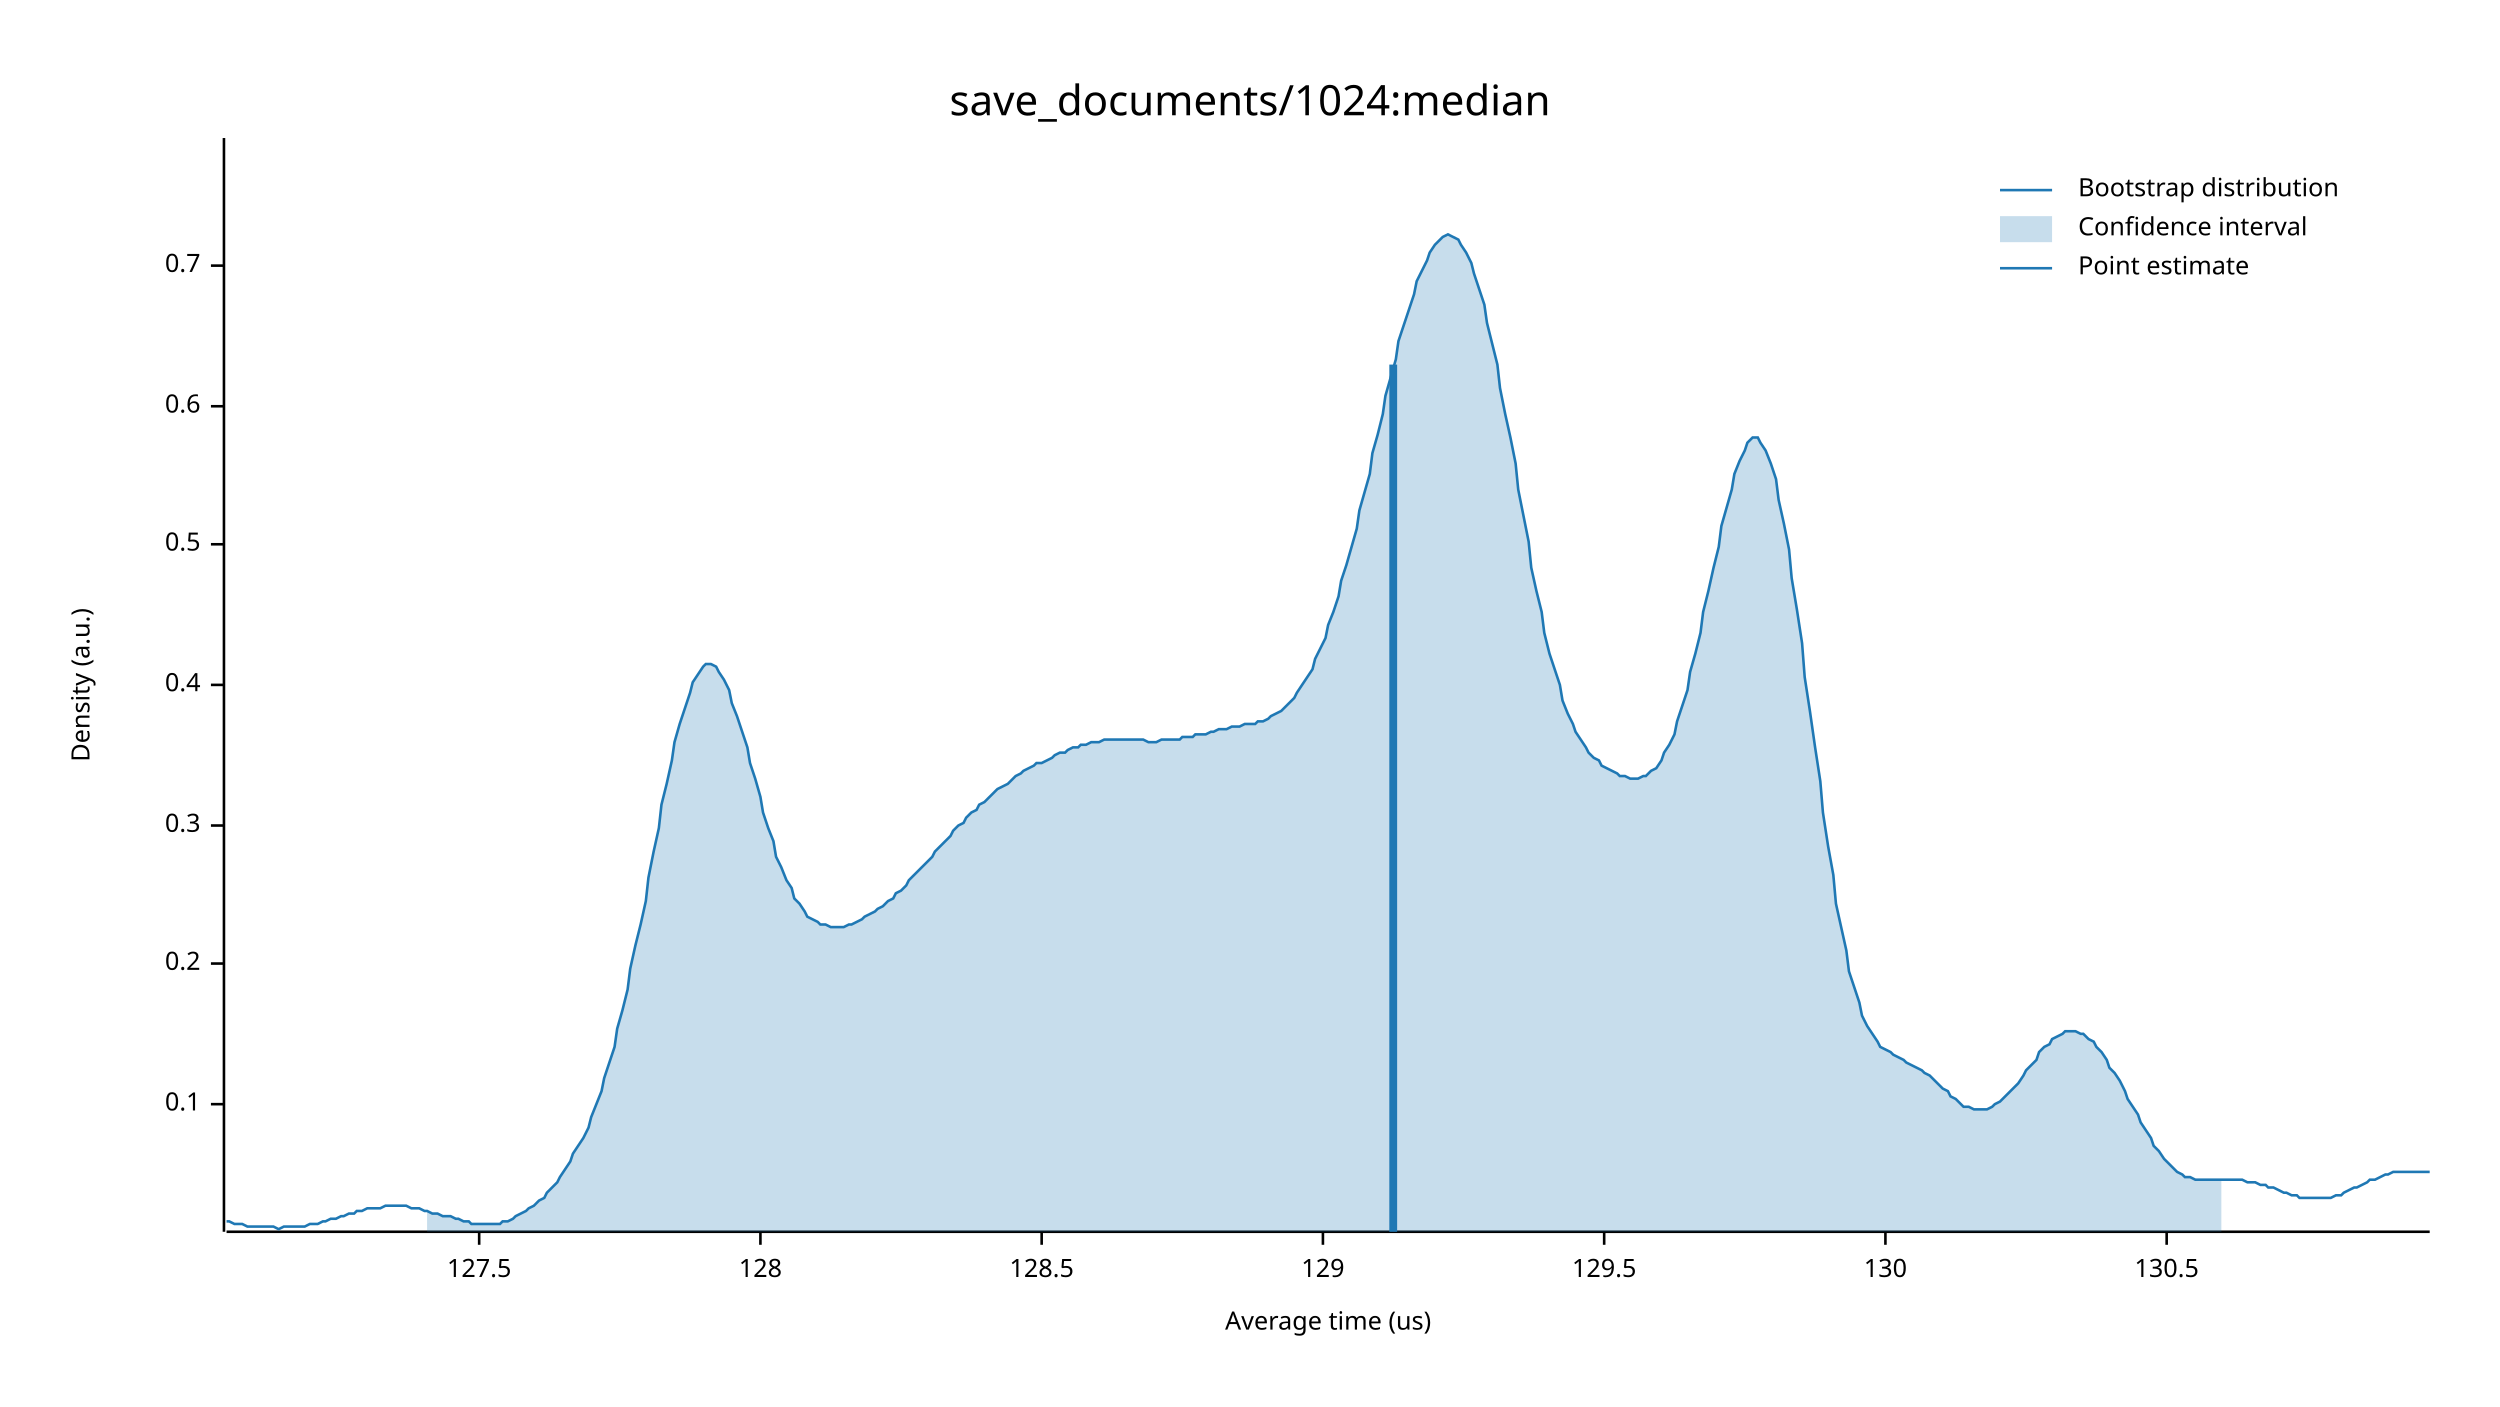
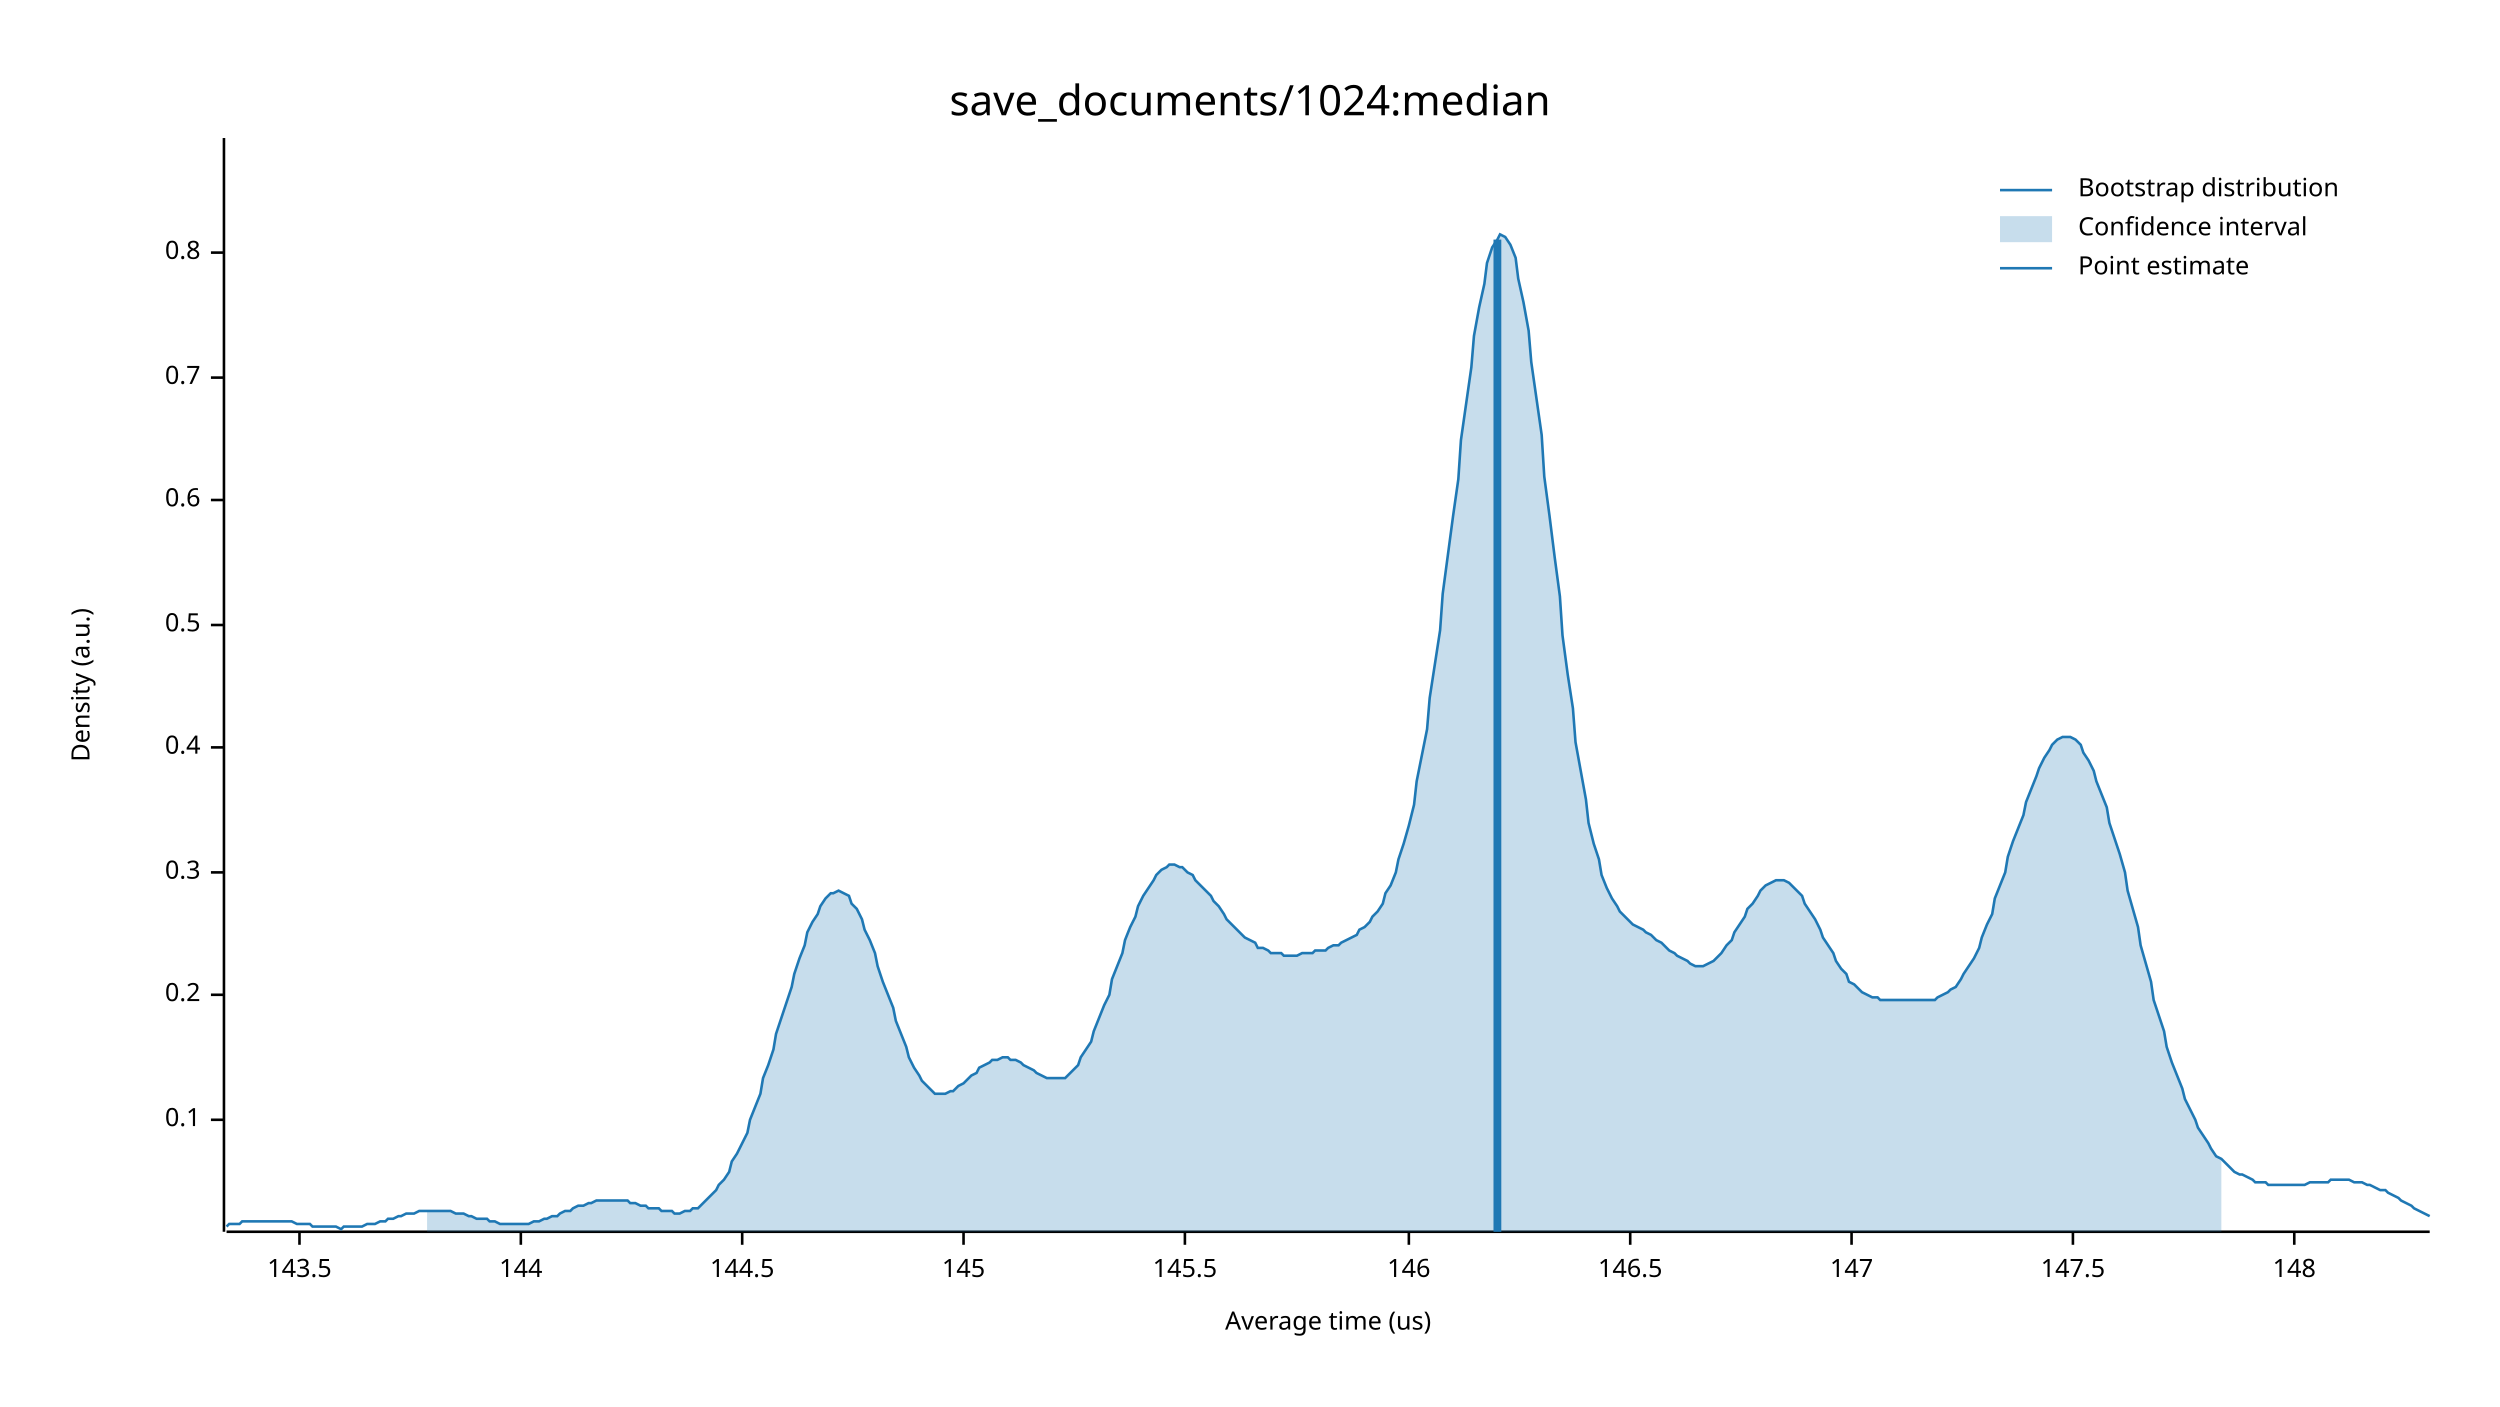
<svg xmlns="http://www.w3.org/2000/svg" width="960" height="540" viewBox="0 0 960 540">
  <text x="480" y="32" dy="0.76em" text-anchor="middle" font-family="sans-serif" font-size="16.129" opacity="1" fill="#000000">
save_documents/1024:median
</text>
  <text x="27" y="263" dy="0.76em" text-anchor="middle" font-family="sans-serif" font-size="9.677" opacity="1" fill="#000000" transform="rotate(270, 27, 263)">
Density (a.u.)
</text>
  <text x="510" y="513" dy="-0.5ex" text-anchor="middle" font-family="sans-serif" font-size="9.677" opacity="1" fill="#000000">
Average time (us)
</text>
  <polyline fill="none" opacity="1" stroke="#000000" stroke-width="1" points="86,53 86,473 " />
-   <text x="77" y="424" dy="0.5ex" text-anchor="end" font-family="sans-serif" font-size="9.677" opacity="1" fill="#000000">
+   <text x="77" y="430" dy="0.5ex" text-anchor="end" font-family="sans-serif" font-size="9.677" opacity="1" fill="#000000">
0.1
</text>
-   <polyline fill="none" opacity="1" stroke="#000000" stroke-width="1" points="81,424 86,424 " />
-   <text x="77" y="370" dy="0.5ex" text-anchor="end" font-family="sans-serif" font-size="9.677" opacity="1" fill="#000000">
+   <polyline fill="none" opacity="1" stroke="#000000" stroke-width="1" points="81,430 86,430 " />
+   <text x="77" y="382" dy="0.5ex" text-anchor="end" font-family="sans-serif" font-size="9.677" opacity="1" fill="#000000">
0.2
</text>
-   <polyline fill="none" opacity="1" stroke="#000000" stroke-width="1" points="81,370 86,370 " />
-   <text x="77" y="317" dy="0.5ex" text-anchor="end" font-family="sans-serif" font-size="9.677" opacity="1" fill="#000000">
+   <polyline fill="none" opacity="1" stroke="#000000" stroke-width="1" points="81,382 86,382 " />
+   <text x="77" y="335" dy="0.5ex" text-anchor="end" font-family="sans-serif" font-size="9.677" opacity="1" fill="#000000">
0.3
</text>
-   <polyline fill="none" opacity="1" stroke="#000000" stroke-width="1" points="81,317 86,317 " />
-   <text x="77" y="263" dy="0.5ex" text-anchor="end" font-family="sans-serif" font-size="9.677" opacity="1" fill="#000000">
+   <polyline fill="none" opacity="1" stroke="#000000" stroke-width="1" points="81,335 86,335 " />
+   <text x="77" y="287" dy="0.5ex" text-anchor="end" font-family="sans-serif" font-size="9.677" opacity="1" fill="#000000">
0.4
</text>
-   <polyline fill="none" opacity="1" stroke="#000000" stroke-width="1" points="81,263 86,263 " />
-   <text x="77" y="209" dy="0.5ex" text-anchor="end" font-family="sans-serif" font-size="9.677" opacity="1" fill="#000000">
+   <polyline fill="none" opacity="1" stroke="#000000" stroke-width="1" points="81,287 86,287 " />
+   <text x="77" y="240" dy="0.5ex" text-anchor="end" font-family="sans-serif" font-size="9.677" opacity="1" fill="#000000">
0.5
</text>
-   <polyline fill="none" opacity="1" stroke="#000000" stroke-width="1" points="81,209 86,209 " />
-   <text x="77" y="156" dy="0.5ex" text-anchor="end" font-family="sans-serif" font-size="9.677" opacity="1" fill="#000000">
+   <polyline fill="none" opacity="1" stroke="#000000" stroke-width="1" points="81,240 86,240 " />
+   <text x="77" y="192" dy="0.5ex" text-anchor="end" font-family="sans-serif" font-size="9.677" opacity="1" fill="#000000">
0.6
</text>
-   <polyline fill="none" opacity="1" stroke="#000000" stroke-width="1" points="81,156 86,156 " />
-   <text x="77" y="102" dy="0.5ex" text-anchor="end" font-family="sans-serif" font-size="9.677" opacity="1" fill="#000000">
+   <polyline fill="none" opacity="1" stroke="#000000" stroke-width="1" points="81,192 86,192 " />
+   <text x="77" y="145" dy="0.5ex" text-anchor="end" font-family="sans-serif" font-size="9.677" opacity="1" fill="#000000">
0.7
</text>
-   <polyline fill="none" opacity="1" stroke="#000000" stroke-width="1" points="81,102 86,102 " />
+   <polyline fill="none" opacity="1" stroke="#000000" stroke-width="1" points="81,145 86,145 " />
+   <text x="77" y="97" dy="0.5ex" text-anchor="end" font-family="sans-serif" font-size="9.677" opacity="1" fill="#000000">
+ 0.8
+ </text>
+   <polyline fill="none" opacity="1" stroke="#000000" stroke-width="1" points="81,97 86,97 " />
  <polyline fill="none" opacity="1" stroke="#000000" stroke-width="1" points="87,473 933,473 " />
-   <text x="184" y="483" dy="0.76em" text-anchor="middle" font-family="sans-serif" font-size="9.677" opacity="1" fill="#000000">
- 127.5
+   <text x="115" y="483" dy="0.76em" text-anchor="middle" font-family="sans-serif" font-size="9.677" opacity="1" fill="#000000">
+ 143.5
</text>
-   <polyline fill="none" opacity="1" stroke="#000000" stroke-width="1" points="184,473 184,478 " />
-   <text x="292" y="483" dy="0.76em" text-anchor="middle" font-family="sans-serif" font-size="9.677" opacity="1" fill="#000000">
- 128
+   <polyline fill="none" opacity="1" stroke="#000000" stroke-width="1" points="115,473 115,478 " />
+   <text x="200" y="483" dy="0.76em" text-anchor="middle" font-family="sans-serif" font-size="9.677" opacity="1" fill="#000000">
+ 144
</text>
-   <polyline fill="none" opacity="1" stroke="#000000" stroke-width="1" points="292,473 292,478 " />
-   <text x="400" y="483" dy="0.76em" text-anchor="middle" font-family="sans-serif" font-size="9.677" opacity="1" fill="#000000">
- 128.5
+   <polyline fill="none" opacity="1" stroke="#000000" stroke-width="1" points="200,473 200,478 " />
+   <text x="285" y="483" dy="0.76em" text-anchor="middle" font-family="sans-serif" font-size="9.677" opacity="1" fill="#000000">
+ 144.5
</text>
-   <polyline fill="none" opacity="1" stroke="#000000" stroke-width="1" points="400,473 400,478 " />
-   <text x="508" y="483" dy="0.76em" text-anchor="middle" font-family="sans-serif" font-size="9.677" opacity="1" fill="#000000">
- 129
+   <polyline fill="none" opacity="1" stroke="#000000" stroke-width="1" points="285,473 285,478 " />
+   <text x="370" y="483" dy="0.76em" text-anchor="middle" font-family="sans-serif" font-size="9.677" opacity="1" fill="#000000">
+ 145
</text>
-   <polyline fill="none" opacity="1" stroke="#000000" stroke-width="1" points="508,473 508,478 " />
-   <text x="616" y="483" dy="0.76em" text-anchor="middle" font-family="sans-serif" font-size="9.677" opacity="1" fill="#000000">
- 129.5
+   <polyline fill="none" opacity="1" stroke="#000000" stroke-width="1" points="370,473 370,478 " />
+   <text x="455" y="483" dy="0.76em" text-anchor="middle" font-family="sans-serif" font-size="9.677" opacity="1" fill="#000000">
+ 145.5
</text>
-   <polyline fill="none" opacity="1" stroke="#000000" stroke-width="1" points="616,473 616,478 " />
-   <text x="724" y="483" dy="0.76em" text-anchor="middle" font-family="sans-serif" font-size="9.677" opacity="1" fill="#000000">
- 130
+   <polyline fill="none" opacity="1" stroke="#000000" stroke-width="1" points="455,473 455,478 " />
+   <text x="541" y="483" dy="0.76em" text-anchor="middle" font-family="sans-serif" font-size="9.677" opacity="1" fill="#000000">
+ 146
</text>
-   <polyline fill="none" opacity="1" stroke="#000000" stroke-width="1" points="724,473 724,478 " />
-   <text x="832" y="483" dy="0.76em" text-anchor="middle" font-family="sans-serif" font-size="9.677" opacity="1" fill="#000000">
- 130.5
+   <polyline fill="none" opacity="1" stroke="#000000" stroke-width="1" points="541,473 541,478 " />
+   <text x="626" y="483" dy="0.76em" text-anchor="middle" font-family="sans-serif" font-size="9.677" opacity="1" fill="#000000">
+ 146.5
</text>
-   <polyline fill="none" opacity="1" stroke="#000000" stroke-width="1" points="832,473 832,478 " />
-   <polyline fill="none" opacity="1" stroke="#1F78B4" stroke-width="1" points="87,469 88,469 90,470 92,470 93,470 95,471 97,471 98,471 100,471 102,471 103,471 105,471 107,472 109,471 110,471 112,471 114,471 115,471 117,471 119,470 120,470 122,470 124,469 125,469 127,468 129,468 131,467 132,467 134,466 136,466 137,465 139,465 141,464 142,464 144,464 146,464 148,463 149,463 151,463 153,463 154,463 156,463 158,464 159,464 161,464 163,465 164,465 166,466 168,466 170,467 171,467 173,467 175,468 176,468 178,469 180,469 181,470 183,470 185,470 187,470 188,470 190,470 192,470 193,469 195,469 197,468 198,467 200,466 202,465 203,464 205,463 207,461 209,460 210,458 212,456 214,454 215,452 217,449 219,446 220,443 222,440 224,437 226,433 227,429 229,424 231,419 232,414 234,408 236,402 237,395 239,388 241,380 242,372 244,363 246,355 248,346 249,337 251,327 253,318 254,309 256,301 258,292 259,285 261,278 263,272 265,266 266,262 268,259 270,256 271,255 273,255 275,256 276,258 278,261 280,265 281,270 283,275 285,281 287,287 288,293 290,299 292,306 293,312 295,318 297,323 298,329 300,333 302,338 304,341 305,345 307,347 309,350 310,352 312,353 314,354 315,355 317,355 319,356 320,356 322,356 324,356 326,355 327,355 329,354 331,353 332,352 334,351 336,350 337,349 339,348 341,346 343,345 344,343 346,342 348,340 349,338 351,336 353,334 354,333 356,331 358,329 359,327 361,325 363,323 365,321 366,319 368,317 370,316 371,314 373,312 375,311 376,309 378,308 380,306 381,305 383,303 385,302 387,301 388,300 390,298 392,297 393,296 395,295 397,294 398,293 400,293 402,292 404,291 405,290 407,289 409,289 410,288 412,287 414,287 415,286 417,286 419,285 420,285 422,285 424,284 426,284 427,284 429,284 431,284 432,284 434,284 436,284 437,284 439,284 441,285 443,285 444,285 446,284 448,284 449,284 451,284 453,284 454,283 456,283 458,283 459,282 461,282 463,282 465,281 466,281 468,280 470,280 471,280 473,279 475,279 476,279 478,278 480,278 482,278 483,277 485,277 487,276 488,275 490,274 492,273 493,272 495,270 497,268 498,266 500,263 502,260 504,257 505,253 507,249 509,245 510,240 512,235 514,229 515,223 517,217 519,210 521,203 522,196 524,189 526,182 527,174 529,167 531,159 532,152 534,145 536,138 537,131 539,125 541,119 543,113 544,108 546,104 548,100 549,97 551,94 553,92 554,91 556,90 558,91 560,92 561,94 563,97 565,101 566,105 568,111 570,117 571,124 573,132 575,140 576,149 578,159 580,168 582,178 583,188 585,198 587,208 588,218 590,227 592,235 593,243 595,251 597,257 599,263 600,269 602,274 604,278 605,281 607,284 609,287 610,289 612,291 614,292 615,294 617,295 619,296 621,297 622,298 624,298 626,299 627,299 629,299 631,298 632,298 634,296 636,295 638,292 639,289 641,286 643,282 644,277 646,271 648,265 649,258 651,251 653,243 654,235 656,227 658,218 660,210 661,202 663,195 665,188 666,182 668,177 670,173 671,170 673,168 675,168 676,170 678,173 680,178 682,184 683,192 685,201 687,211 688,222 690,234 692,247 693,260 695,273 697,287 699,300 700,312 702,325 704,336 705,347 707,356 709,365 710,373 712,379 714,385 715,390 717,394 719,397 721,400 722,402 724,403 726,404 727,405 729,406 731,407 732,408 734,409 736,410 738,411 739,412 741,413 743,415 744,416 746,418 748,419 749,421 751,422 753,424 754,425 756,425 758,426 760,426 761,426 763,426 765,425 766,424 768,423 770,421 771,420 773,418 775,416 777,413 778,411 780,409 782,407 783,404 785,402 787,401 788,399 790,398 792,397 793,396 795,396 797,396 799,397 800,397 802,399 804,400 805,402 807,404 809,407 810,410 812,412 814,415 816,419 817,422 819,425 821,428 822,431 824,434 826,437 827,440 829,442 831,445 832,446 834,448 836,450 838,451 839,452 841,452 843,453 844,453 846,453 848,453 849,453 851,453 853,453 855,453 856,453 858,453 860,453 861,453 863,454 865,454 866,454 868,455 870,455 871,456 873,456 875,457 877,458 878,458 880,459 882,459 883,460 885,460 887,460 888,460 890,460 892,460 894,460 895,460 897,459 899,459 900,458 902,457 904,456 905,456 907,455 909,454 910,453 912,453 914,452 916,451 917,451 919,450 921,450 922,450 924,450 926,450 927,450 929,450 931,450 933,450 " />
-   <polygon opacity="0.25" fill="#1F78B4" points="164,465 166,466 168,466 170,467 171,467 173,467 175,468 176,468 178,469 180,469 181,470 183,470 185,470 187,470 188,470 190,470 192,470 193,469 195,469 197,468 198,467 200,466 202,465 203,464 205,463 207,461 209,460 210,458 212,456 214,454 215,452 217,449 219,446 220,443 222,440 224,437 226,433 227,429 229,424 231,419 232,414 234,408 236,402 237,395 239,388 241,380 242,372 244,363 246,355 248,346 249,337 251,327 253,318 254,309 256,301 258,292 259,285 261,278 263,272 265,266 266,262 268,259 270,256 271,255 273,255 275,256 276,258 278,261 280,265 281,270 283,275 285,281 287,287 288,293 290,299 292,306 293,312 295,318 297,323 298,329 300,333 302,338 304,341 305,345 307,347 309,350 310,352 312,353 314,354 315,355 317,355 319,356 320,356 322,356 324,356 326,355 327,355 329,354 331,353 332,352 334,351 336,350 337,349 339,348 341,346 343,345 344,343 346,342 348,340 349,338 351,336 353,334 354,333 356,331 358,329 359,327 361,325 363,323 365,321 366,319 368,317 370,316 371,314 373,312 375,311 376,309 378,308 380,306 381,305 383,303 385,302 387,301 388,300 390,298 392,297 393,296 395,295 397,294 398,293 400,293 402,292 404,291 405,290 407,289 409,289 410,288 412,287 414,287 415,286 417,286 419,285 420,285 422,285 424,284 426,284 427,284 429,284 431,284 432,284 434,284 436,284 437,284 439,284 441,285 443,285 444,285 446,284 448,284 449,284 451,284 453,284 454,283 456,283 458,283 459,282 461,282 463,282 465,281 466,281 468,280 470,280 471,280 473,279 475,279 476,279 478,278 480,278 482,278 483,277 485,277 487,276 488,275 490,274 492,273 493,272 495,270 497,268 498,266 500,263 502,260 504,257 505,253 507,249 509,245 510,240 512,235 514,229 515,223 517,217 519,210 521,203 522,196 524,189 526,182 527,174 529,167 531,159 532,152 534,145 536,138 537,131 539,125 541,119 543,113 544,108 546,104 548,100 549,97 551,94 553,92 554,91 556,90 558,91 560,92 561,94 563,97 565,101 566,105 568,111 570,117 571,124 573,132 575,140 576,149 578,159 580,168 582,178 583,188 585,198 587,208 588,218 590,227 592,235 593,243 595,251 597,257 599,263 600,269 602,274 604,278 605,281 607,284 609,287 610,289 612,291 614,292 615,294 617,295 619,296 621,297 622,298 624,298 626,299 627,299 629,299 631,298 632,298 634,296 636,295 638,292 639,289 641,286 643,282 644,277 646,271 648,265 649,258 651,251 653,243 654,235 656,227 658,218 660,210 661,202 663,195 665,188 666,182 668,177 670,173 671,170 673,168 675,168 676,170 678,173 680,178 682,184 683,192 685,201 687,211 688,222 690,234 692,247 693,260 695,273 697,287 699,300 700,312 702,325 704,336 705,347 707,356 709,365 710,373 712,379 714,385 715,390 717,394 719,397 721,400 722,402 724,403 726,404 727,405 729,406 731,407 732,408 734,409 736,410 738,411 739,412 741,413 743,415 744,416 746,418 748,419 749,421 751,422 753,424 754,425 756,425 758,426 760,426 761,426 763,426 765,425 766,424 768,423 770,421 771,420 773,418 775,416 777,413 778,411 780,409 782,407 783,404 785,402 787,401 788,399 790,398 792,397 793,396 795,396 797,396 799,397 800,397 802,399 804,400 805,402 807,404 809,407 810,410 812,412 814,415 816,419 817,422 819,425 821,428 822,431 824,434 826,437 827,440 829,442 831,445 832,446 834,448 836,450 838,451 839,452 841,452 843,453 844,453 846,453 848,453 849,453 851,453 853,453 853,473 164,473 " />
-   <polyline fill="none" opacity="1" stroke="#1F78B4" stroke-width="3" points="535,473 535,140 " />
+   <polyline fill="none" opacity="1" stroke="#000000" stroke-width="1" points="626,473 626,478 " />
+   <text x="711" y="483" dy="0.76em" text-anchor="middle" font-family="sans-serif" font-size="9.677" opacity="1" fill="#000000">
+ 147
+ </text>
+   <polyline fill="none" opacity="1" stroke="#000000" stroke-width="1" points="711,473 711,478 " />
+   <text x="796" y="483" dy="0.76em" text-anchor="middle" font-family="sans-serif" font-size="9.677" opacity="1" fill="#000000">
+ 147.5
+ </text>
+   <polyline fill="none" opacity="1" stroke="#000000" stroke-width="1" points="796,473 796,478 " />
+   <text x="881" y="483" dy="0.76em" text-anchor="middle" font-family="sans-serif" font-size="9.677" opacity="1" fill="#000000">
+ 148
+ </text>
+   <polyline fill="none" opacity="1" stroke="#000000" stroke-width="1" points="881,473 881,478 " />
+   <polyline fill="none" opacity="1" stroke="#1F78B4" stroke-width="1" points="87,471 88,470 90,470 92,470 93,469 95,469 97,469 98,469 100,469 102,469 103,469 105,469 107,469 109,469 110,469 112,469 114,470 115,470 117,470 119,470 120,471 122,471 124,471 125,471 127,471 129,471 131,472 132,471 134,471 136,471 137,471 139,471 141,470 142,470 144,470 146,469 148,469 149,468 151,468 153,467 154,467 156,466 158,466 159,466 161,465 163,465 164,465 166,465 168,465 170,465 171,465 173,465 175,466 176,466 178,466 180,467 181,467 183,468 185,468 187,468 188,469 190,469 192,470 193,470 195,470 197,470 198,470 200,470 202,470 203,470 205,469 207,469 209,468 210,468 212,467 214,467 215,466 217,465 219,465 220,464 222,463 224,463 226,462 227,462 229,461 231,461 232,461 234,461 236,461 237,461 239,461 241,461 242,462 244,462 246,463 248,463 249,464 251,464 253,464 254,465 256,465 258,465 259,466 261,466 263,465 265,465 266,464 268,464 270,462 271,461 273,459 275,457 276,455 278,453 280,450 281,446 283,443 285,439 287,435 288,430 290,425 292,420 293,414 295,409 297,403 298,397 300,391 302,385 304,379 305,374 307,368 309,363 310,358 312,354 314,351 315,348 317,345 319,343 320,343 322,342 324,343 326,344 327,347 329,349 331,353 332,357 334,361 336,366 337,371 339,377 341,382 343,387 344,392 346,397 348,402 349,406 351,410 353,413 354,415 356,417 358,419 359,420 361,420 363,420 365,419 366,419 368,417 370,416 371,415 373,413 375,412 376,410 378,409 380,408 381,407 383,407 385,406 387,406 388,407 390,407 392,408 393,409 395,410 397,411 398,412 400,413 402,414 404,414 405,414 407,414 409,414 410,413 412,411 414,409 415,406 417,403 419,400 420,396 422,391 424,386 426,382 427,376 429,371 431,366 432,361 434,356 436,352 437,348 439,344 441,341 443,338 444,336 446,334 448,333 449,332 451,332 453,333 454,333 456,335 458,336 459,338 461,340 463,342 465,344 466,346 468,348 470,351 471,353 473,355 475,357 476,358 478,360 480,361 482,362 483,364 485,364 487,365 488,366 490,366 492,366 493,367 495,367 497,367 498,367 500,366 502,366 504,366 505,365 507,365 509,365 510,364 512,363 514,363 515,362 517,361 519,360 521,359 522,357 524,356 526,354 527,352 529,350 531,347 532,343 534,340 536,335 537,330 539,324 541,317 543,309 544,300 546,290 548,280 549,268 551,255 553,242 554,228 556,213 558,198 560,184 561,169 563,155 565,141 566,129 568,118 570,109 571,101 573,95 575,92 576,90 578,91 580,94 582,99 583,107 585,116 587,127 588,139 590,153 592,167 593,183 595,198 597,214 599,229 600,244 602,259 604,272 605,285 607,296 609,307 610,316 612,324 614,330 615,336 617,341 619,345 621,348 622,350 624,352 626,354 627,355 629,356 631,357 632,358 634,359 636,361 638,362 639,363 641,365 643,366 644,367 646,368 648,369 649,370 651,371 653,371 654,371 656,370 658,369 660,367 661,366 663,363 665,361 666,358 668,355 670,352 671,349 673,347 675,344 676,342 678,340 680,339 682,338 683,338 685,338 687,339 688,340 690,342 692,344 693,347 695,350 697,353 699,357 700,360 702,363 704,366 705,369 707,372 709,374 710,377 712,378 714,380 715,381 717,382 719,383 721,383 722,384 724,384 726,384 727,384 729,384 731,384 732,384 734,384 736,384 738,384 739,384 741,384 743,384 744,383 746,382 748,381 749,380 751,379 753,376 754,374 756,371 758,368 760,364 761,360 763,355 765,351 766,345 768,340 770,335 771,329 773,323 775,318 777,313 778,308 780,303 782,298 783,295 785,291 787,288 788,286 790,284 792,283 793,283 795,283 797,284 799,286 800,289 802,292 804,296 805,300 807,305 809,310 810,316 812,322 814,328 816,335 817,342 819,349 821,356 822,363 824,370 826,377 827,384 829,390 831,396 832,402 834,408 836,413 838,418 839,422 841,426 843,430 844,433 846,436 848,439 849,441 851,444 853,445 855,447 856,448 858,450 860,451 861,451 863,452 865,453 866,454 868,454 870,454 871,455 873,455 875,455 877,455 878,455 880,455 882,455 883,455 885,455 887,454 888,454 890,454 892,454 894,454 895,453 897,453 899,453 900,453 902,453 904,454 905,454 907,454 909,455 910,455 912,456 914,457 916,457 917,458 919,459 921,460 922,461 924,462 926,463 927,464 929,465 931,466 933,467 " />
+   <polygon opacity="0.25" fill="#1F78B4" points="164,465 166,465 168,465 170,465 171,465 173,465 175,466 176,466 178,466 180,467 181,467 183,468 185,468 187,468 188,469 190,469 192,470 193,470 195,470 197,470 198,470 200,470 202,470 203,470 205,469 207,469 209,468 210,468 212,467 214,467 215,466 217,465 219,465 220,464 222,463 224,463 226,462 227,462 229,461 231,461 232,461 234,461 236,461 237,461 239,461 241,461 242,462 244,462 246,463 248,463 249,464 251,464 253,464 254,465 256,465 258,465 259,466 261,466 263,465 265,465 266,464 268,464 270,462 271,461 273,459 275,457 276,455 278,453 280,450 281,446 283,443 285,439 287,435 288,430 290,425 292,420 293,414 295,409 297,403 298,397 300,391 302,385 304,379 305,374 307,368 309,363 310,358 312,354 314,351 315,348 317,345 319,343 320,343 322,342 324,343 326,344 327,347 329,349 331,353 332,357 334,361 336,366 337,371 339,377 341,382 343,387 344,392 346,397 348,402 349,406 351,410 353,413 354,415 356,417 358,419 359,420 361,420 363,420 365,419 366,419 368,417 370,416 371,415 373,413 375,412 376,410 378,409 380,408 381,407 383,407 385,406 387,406 388,407 390,407 392,408 393,409 395,410 397,411 398,412 400,413 402,414 404,414 405,414 407,414 409,414 410,413 412,411 414,409 415,406 417,403 419,400 420,396 422,391 424,386 426,382 427,376 429,371 431,366 432,361 434,356 436,352 437,348 439,344 441,341 443,338 444,336 446,334 448,333 449,332 451,332 453,333 454,333 456,335 458,336 459,338 461,340 463,342 465,344 466,346 468,348 470,351 471,353 473,355 475,357 476,358 478,360 480,361 482,362 483,364 485,364 487,365 488,366 490,366 492,366 493,367 495,367 497,367 498,367 500,366 502,366 504,366 505,365 507,365 509,365 510,364 512,363 514,363 515,362 517,361 519,360 521,359 522,357 524,356 526,354 527,352 529,350 531,347 532,343 534,340 536,335 537,330 539,324 541,317 543,309 544,300 546,290 548,280 549,268 551,255 553,242 554,228 556,213 558,198 560,184 561,169 563,155 565,141 566,129 568,118 570,109 571,101 573,95 575,92 576,90 578,91 580,94 582,99 583,107 585,116 587,127 588,139 590,153 592,167 593,183 595,198 597,214 599,229 600,244 602,259 604,272 605,285 607,296 609,307 610,316 612,324 614,330 615,336 617,341 619,345 621,348 622,350 624,352 626,354 627,355 629,356 631,357 632,358 634,359 636,361 638,362 639,363 641,365 643,366 644,367 646,368 648,369 649,370 651,371 653,371 654,371 656,370 658,369 660,367 661,366 663,363 665,361 666,358 668,355 670,352 671,349 673,347 675,344 676,342 678,340 680,339 682,338 683,338 685,338 687,339 688,340 690,342 692,344 693,347 695,350 697,353 699,357 700,360 702,363 704,366 705,369 707,372 709,374 710,377 712,378 714,380 715,381 717,382 719,383 721,383 722,384 724,384 726,384 727,384 729,384 731,384 732,384 734,384 736,384 738,384 739,384 741,384 743,384 744,383 746,382 748,381 749,380 751,379 753,376 754,374 756,371 758,368 760,364 761,360 763,355 765,351 766,345 768,340 770,335 771,329 773,323 775,318 777,313 778,308 780,303 782,298 783,295 785,291 787,288 788,286 790,284 792,283 793,283 795,283 797,284 799,286 800,289 802,292 804,296 805,300 807,305 809,310 810,316 812,322 814,328 816,335 817,342 819,349 821,356 822,363 824,370 826,377 827,384 829,390 831,396 832,402 834,408 836,413 838,418 839,422 841,426 843,430 844,433 846,436 848,439 849,441 851,444 853,445 853,473 164,473 " />
+   <polyline fill="none" opacity="1" stroke="#1F78B4" stroke-width="3" points="575,473 575,92 " />
  <text x="798" y="68" dy="0.76em" text-anchor="start" font-family="sans-serif" font-size="9.677" opacity="1" fill="#000000">
Bootstrap distribution
</text>
  <text x="798" y="83" dy="0.76em" text-anchor="start" font-family="sans-serif" font-size="9.677" opacity="1" fill="#000000">
Confidence interval
</text>
  <text x="798" y="98" dy="0.76em" text-anchor="start" font-family="sans-serif" font-size="9.677" opacity="1" fill="#000000">
Point estimate
</text>
  <polyline fill="none" opacity="1" stroke="#1F78B4" stroke-width="1" points="768,73 788,73 " />
  <rect x="768" y="83" width="20" height="10" opacity="0.25" fill="#1F78B4" stroke="none" />
  <polyline fill="none" opacity="1" stroke="#1F78B4" stroke-width="1" points="768,103 788,103 " />
</svg>
